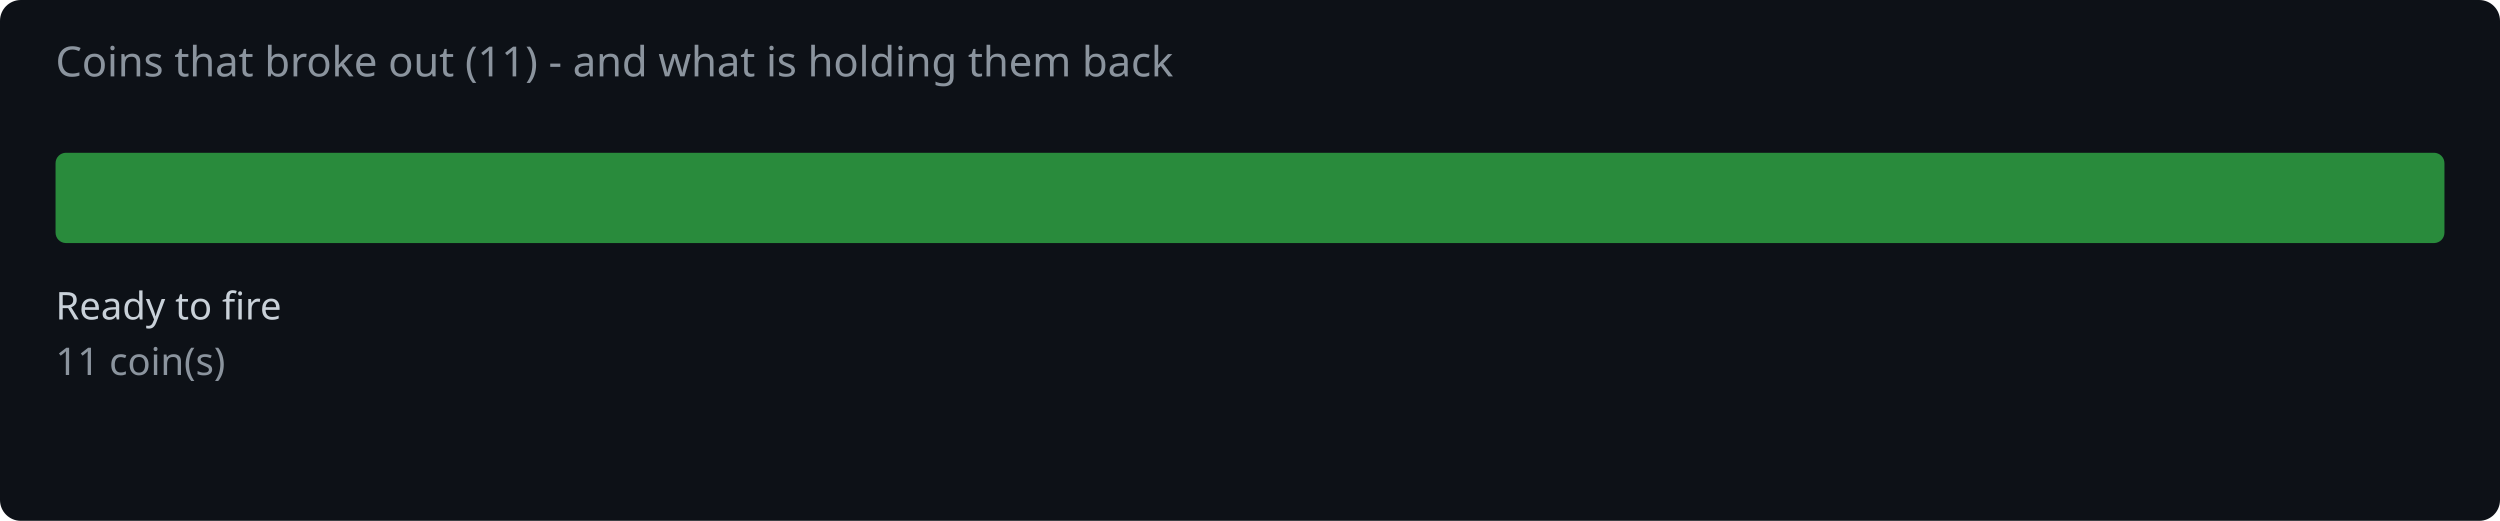
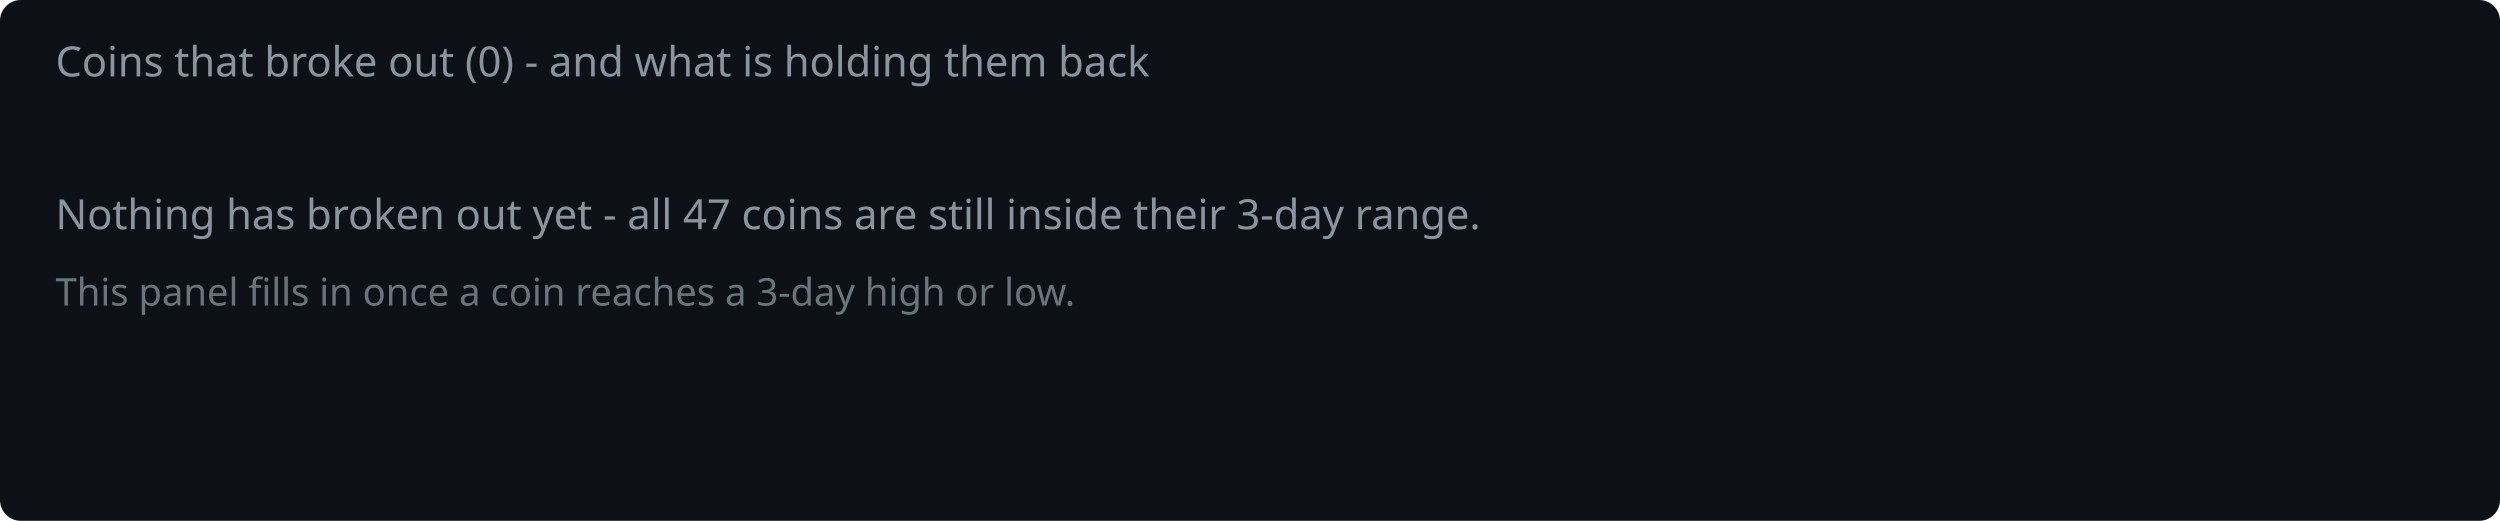
<svg xmlns="http://www.w3.org/2000/svg" width="720" height="150" viewBox="0 0 720 150">
  <rect width="720" height="150" fill="#0d1117" rx="6" />
-   <text x="16" y="22" fill="#8b949e" font-family="system-ui,sans-serif" font-size="12">Coins that broke out (11) - and what is holding them back</text>
-   <rect x="16.0" y="44" width="688.0" height="26" rx="3" fill="#2ea043" opacity="0.85" />
-   <text x="16.0" y="92" fill="#c9d1d9" font-family="system-ui,sans-serif" font-size="11">Ready to fire</text>
-   <text x="16.0" y="108" fill="#8b949e" font-family="system-ui,sans-serif" font-size="11">11 coin(s)</text>
+   <text x="16" y="22" fill="#8b949e" font-family="system-ui,sans-serif" font-size="12">Coins that broke out (0) - and what is holding them back</text>
+   <text x="16" y="66" fill="#8b949e" font-family="system-ui,sans-serif" font-size="12">Nothing has broken out yet - all 47 coins are still inside their 3-day range.</text>
+   <text x="16" y="88" fill="#8b949e" font-family="system-ui,sans-serif" font-size="11" opacity="0.75">This panel fills in once a coin reaches a 3-day high or low.</text>
</svg>
